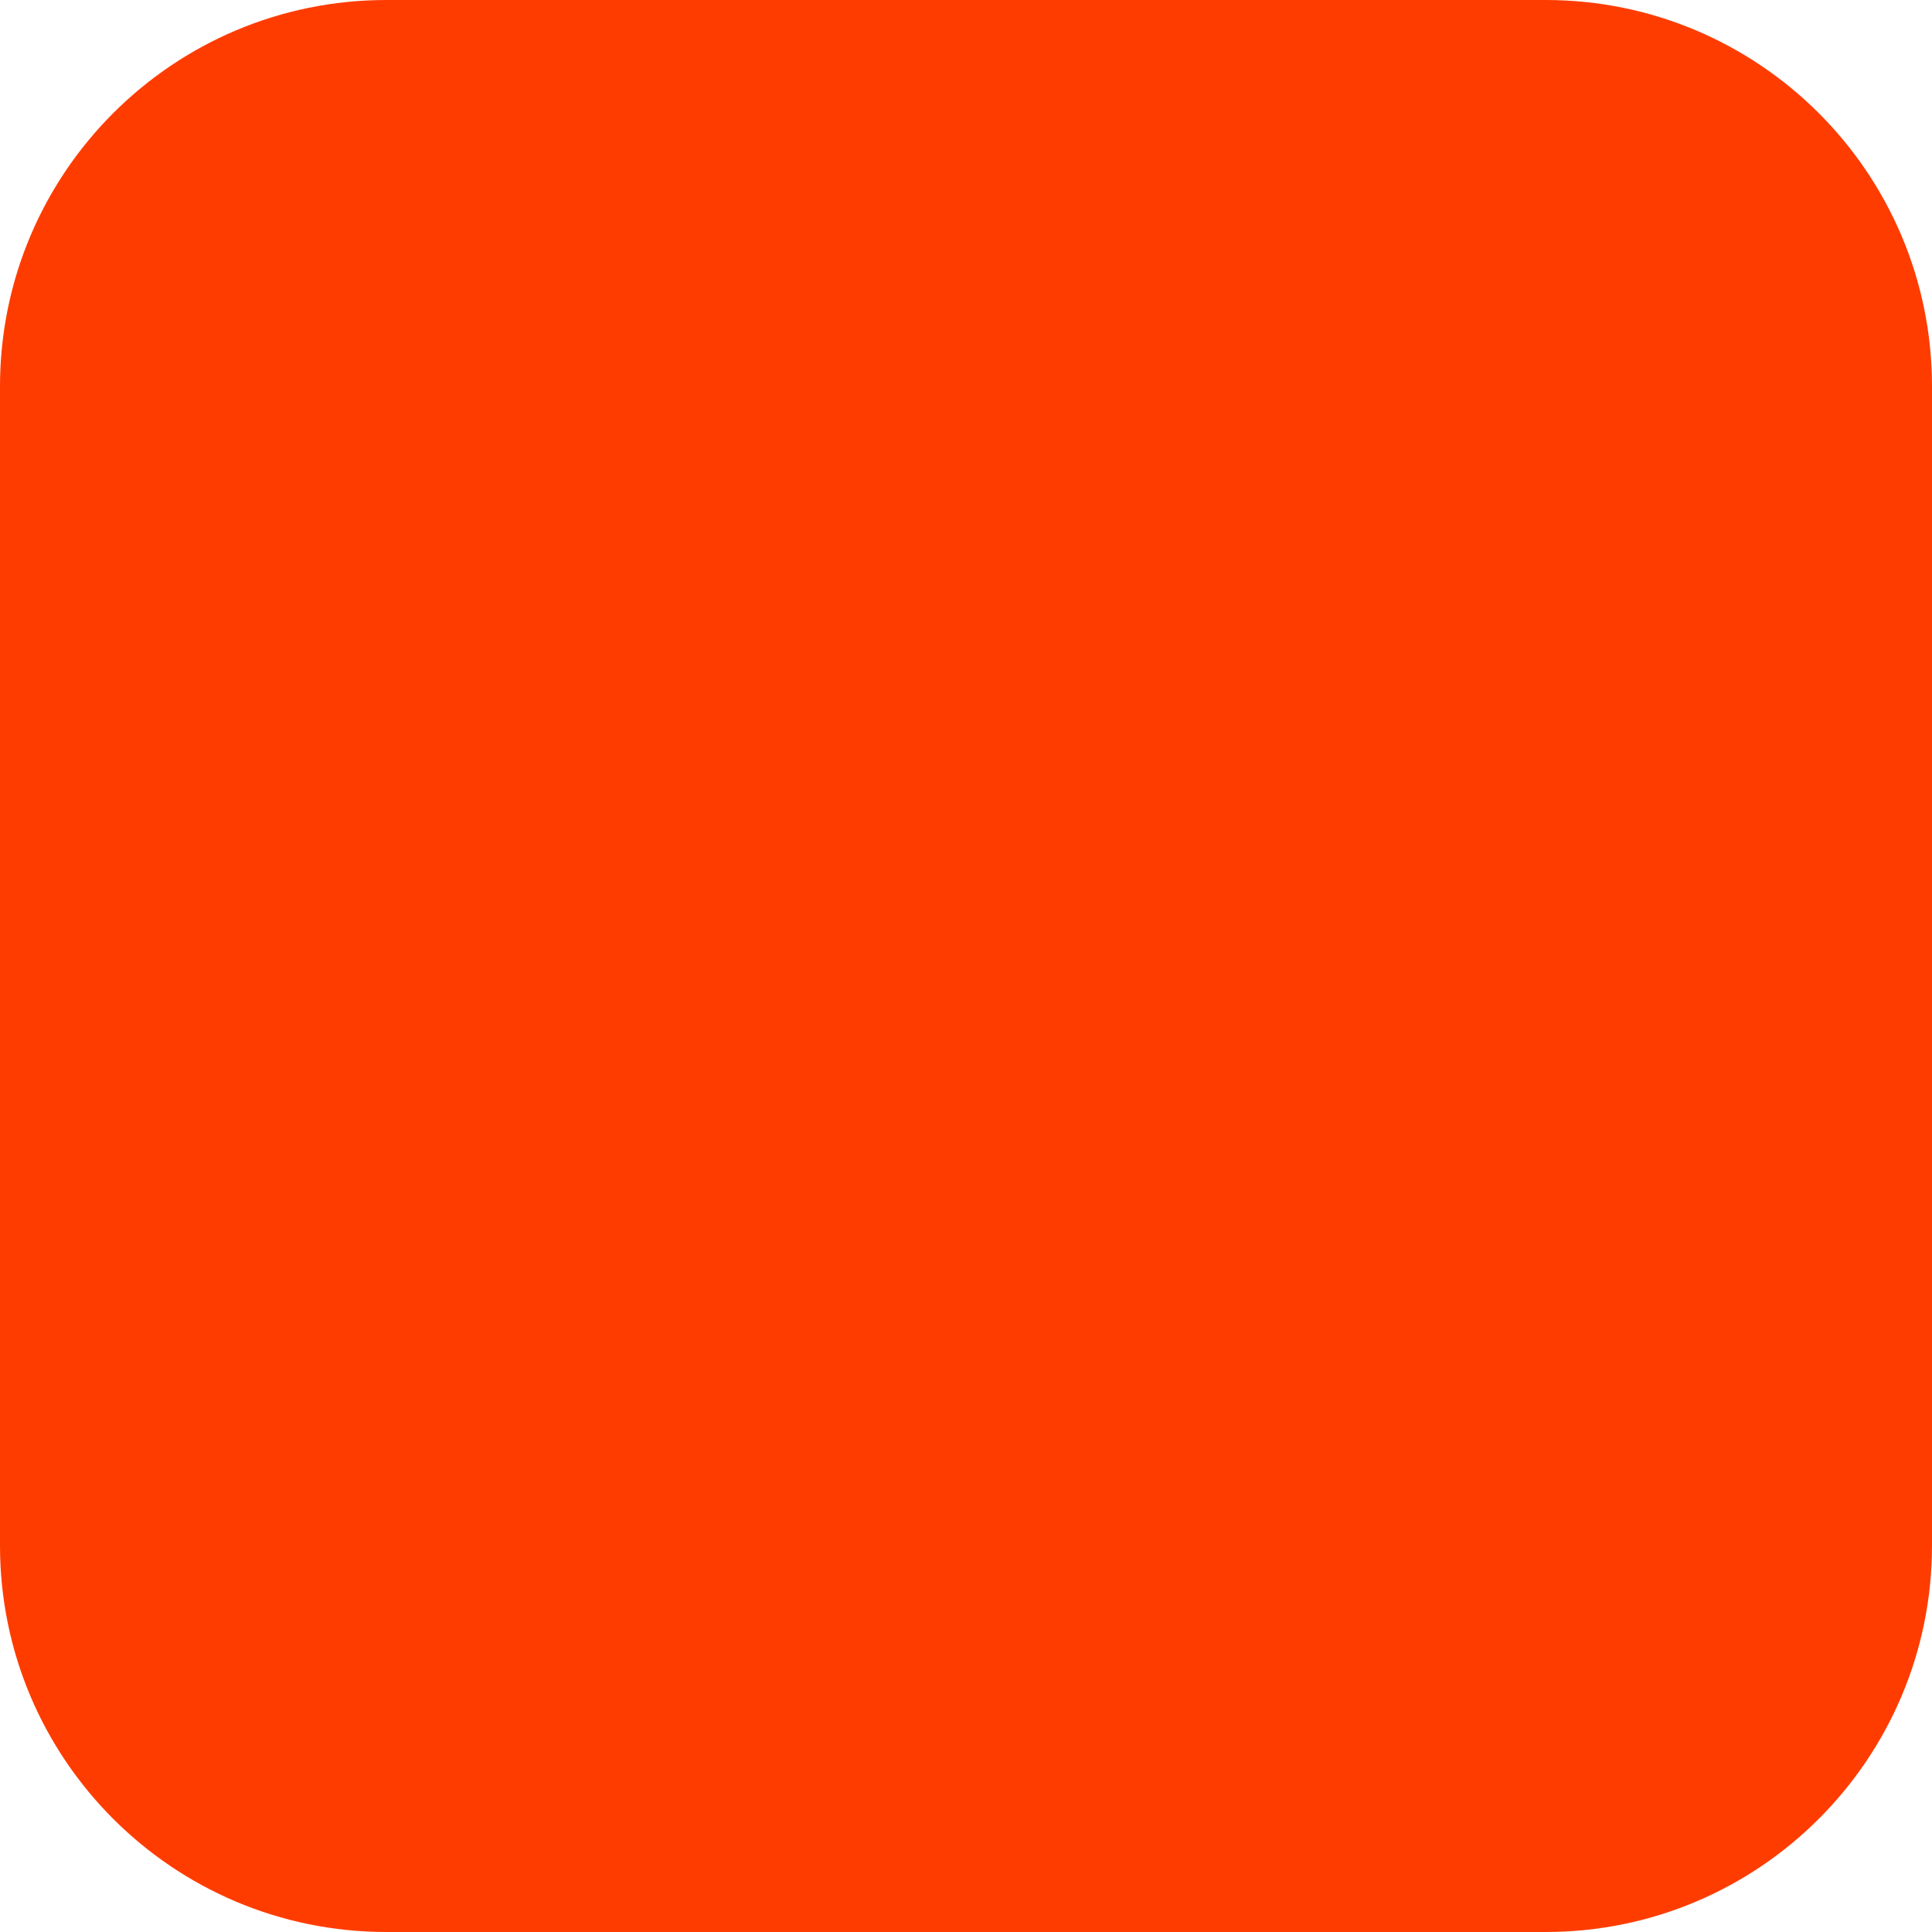
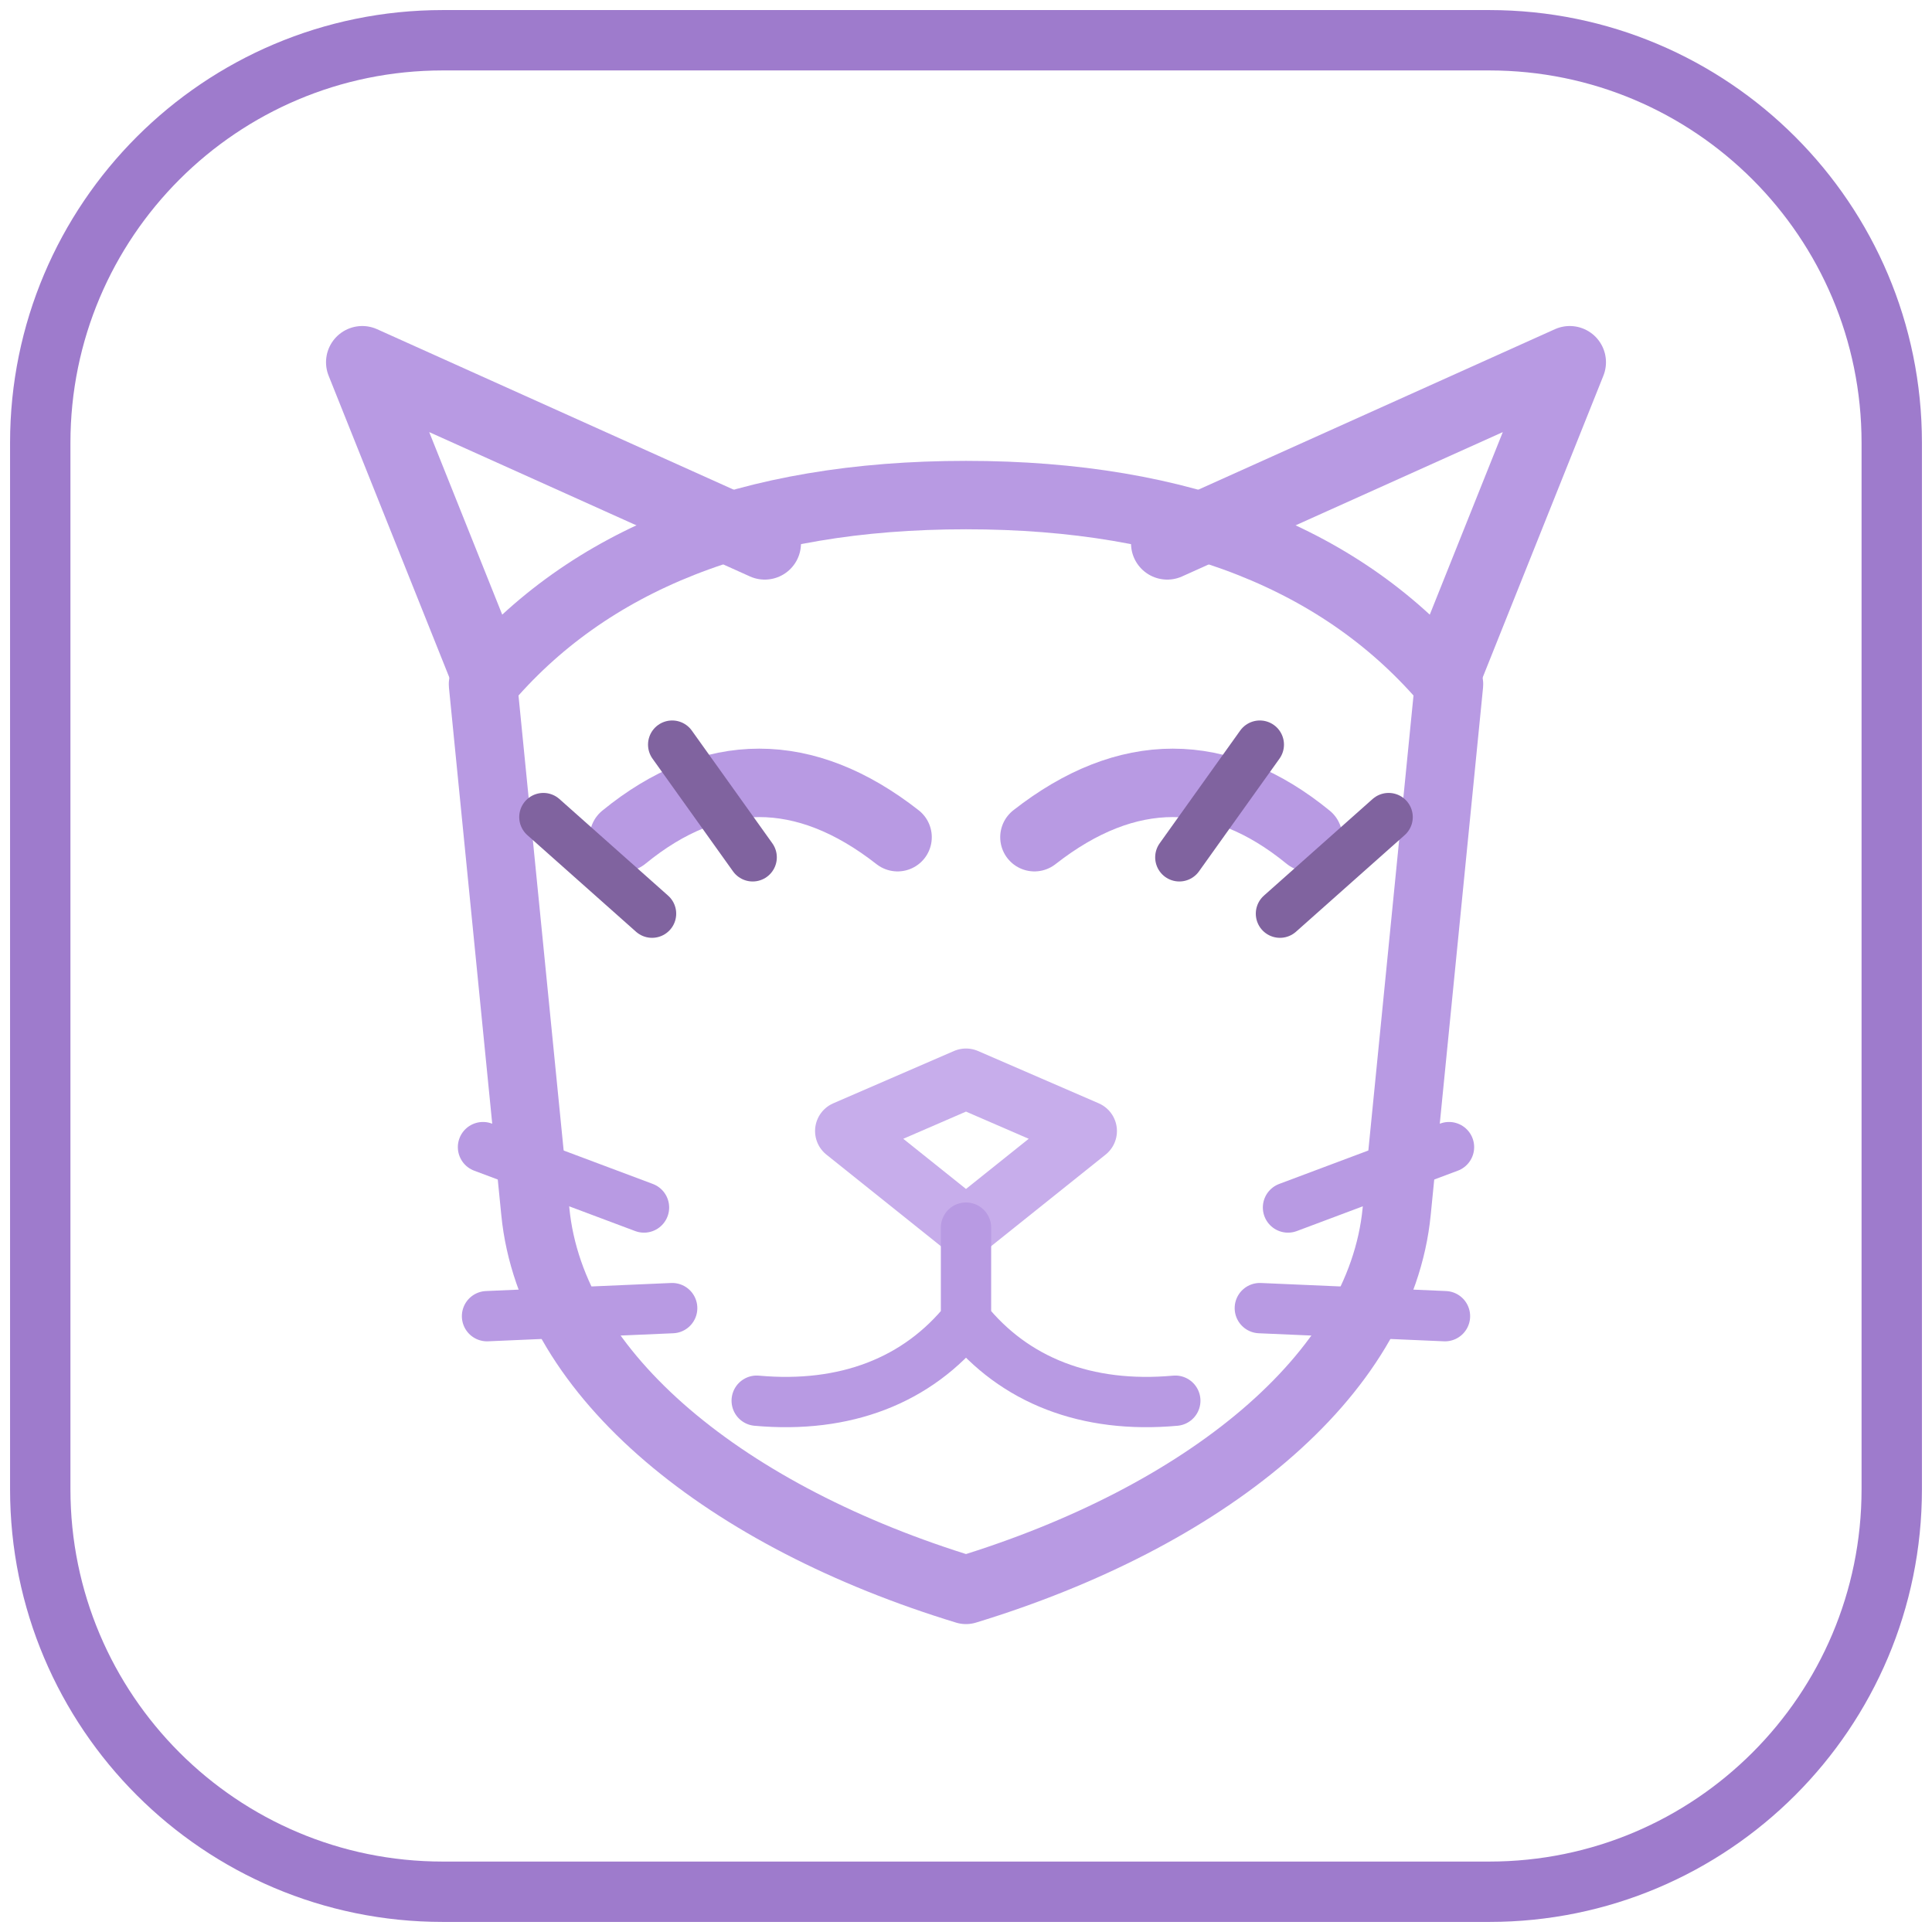
- <svg xmlns="http://www.w3.org/2000/svg" width="180" height="180" viewBox="0 0 180 180" fill="none">
-   <rect width="180" height="180" rx="36" fill="#FF3C00" />
+ <svg xmlns="http://www.w3.org/2000/svg" viewBox="0 0 48 48" fill="none">
+   <rect x="1" y="1" width="46" height="46" rx="10" stroke="#9E7BCC" stroke-width="1.5" />
+   <path d="M12 16.5 9 9l10 4.5M36 16.5 39 9l-10 4.5" stroke="#B89AE3" stroke-width="1.8" stroke-linecap="round" stroke-linejoin="round" />
+   <path d="M12 17c2.6-3.1 6.6-4.7 12-4.7s9.4 1.6 12 4.7l-1.3 13.1c-.4 4.1-4.8 7.6-10.7 9.4-5.9-1.8-10.3-5.3-10.7-9.4L12 17Z" stroke="#B89AE3" stroke-width="1.7" stroke-linejoin="round" />
+   <path d="M15.5 20.8c2.2-1.8 4.5-1.8 6.8 0M25.7 20.8c2.3-1.8 4.6-1.8 6.8 0" stroke="#B89AE3" stroke-width="1.7" stroke-linecap="round" />
+   <path d="m16.7 18.5 2 2.8m-5.2-1 2.7 2.4m15.1-4.2-2 2.8m5.2-1-2.7 2.4" stroke="#80639F" stroke-width="1.2" stroke-linecap="round" />
+   <path d="m21 28.1 3-1.3 3 1.3-3 2.4-3-2.4Z" stroke="#C7ADEB" stroke-width="1.5" stroke-linejoin="round" />
+   <path d="M24 30.5v2.3m0 0c-1.2 1.5-3 2.2-5.2 2m5.2-2c1.2 1.5 3 2.2 5.2 2M16 30l-4-1.5m4.7 4-4.6.2m19.9-2.7 4-1.5m-4.7 4 4.6.2" stroke="#B89AE3" stroke-width="1.25" stroke-linecap="round" />
</svg>
